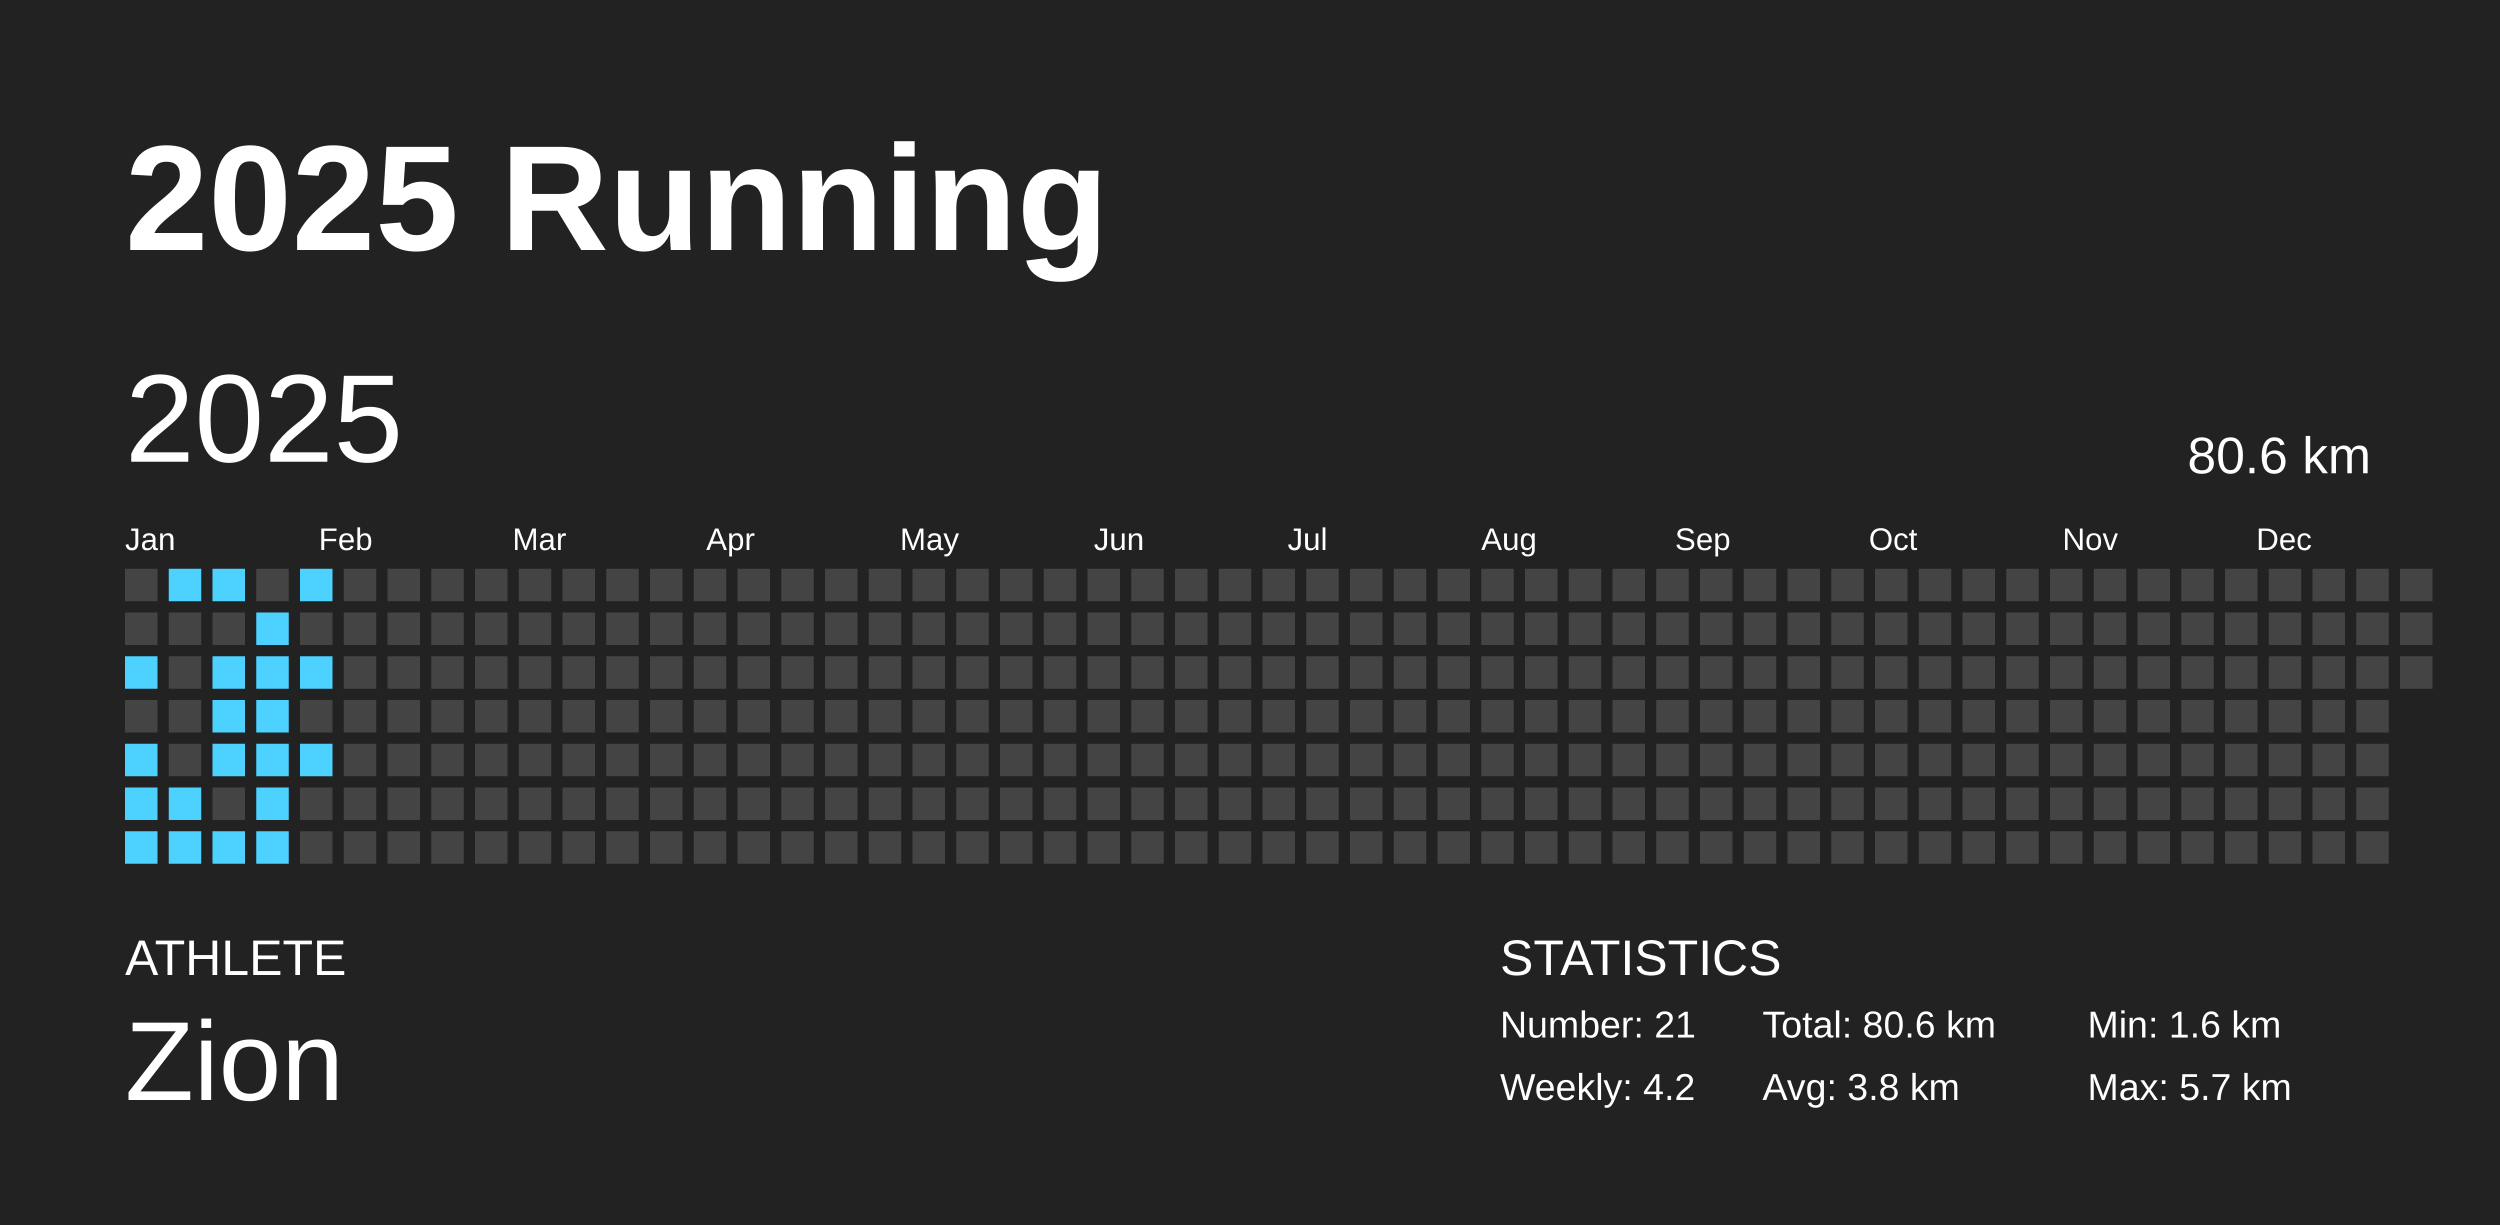
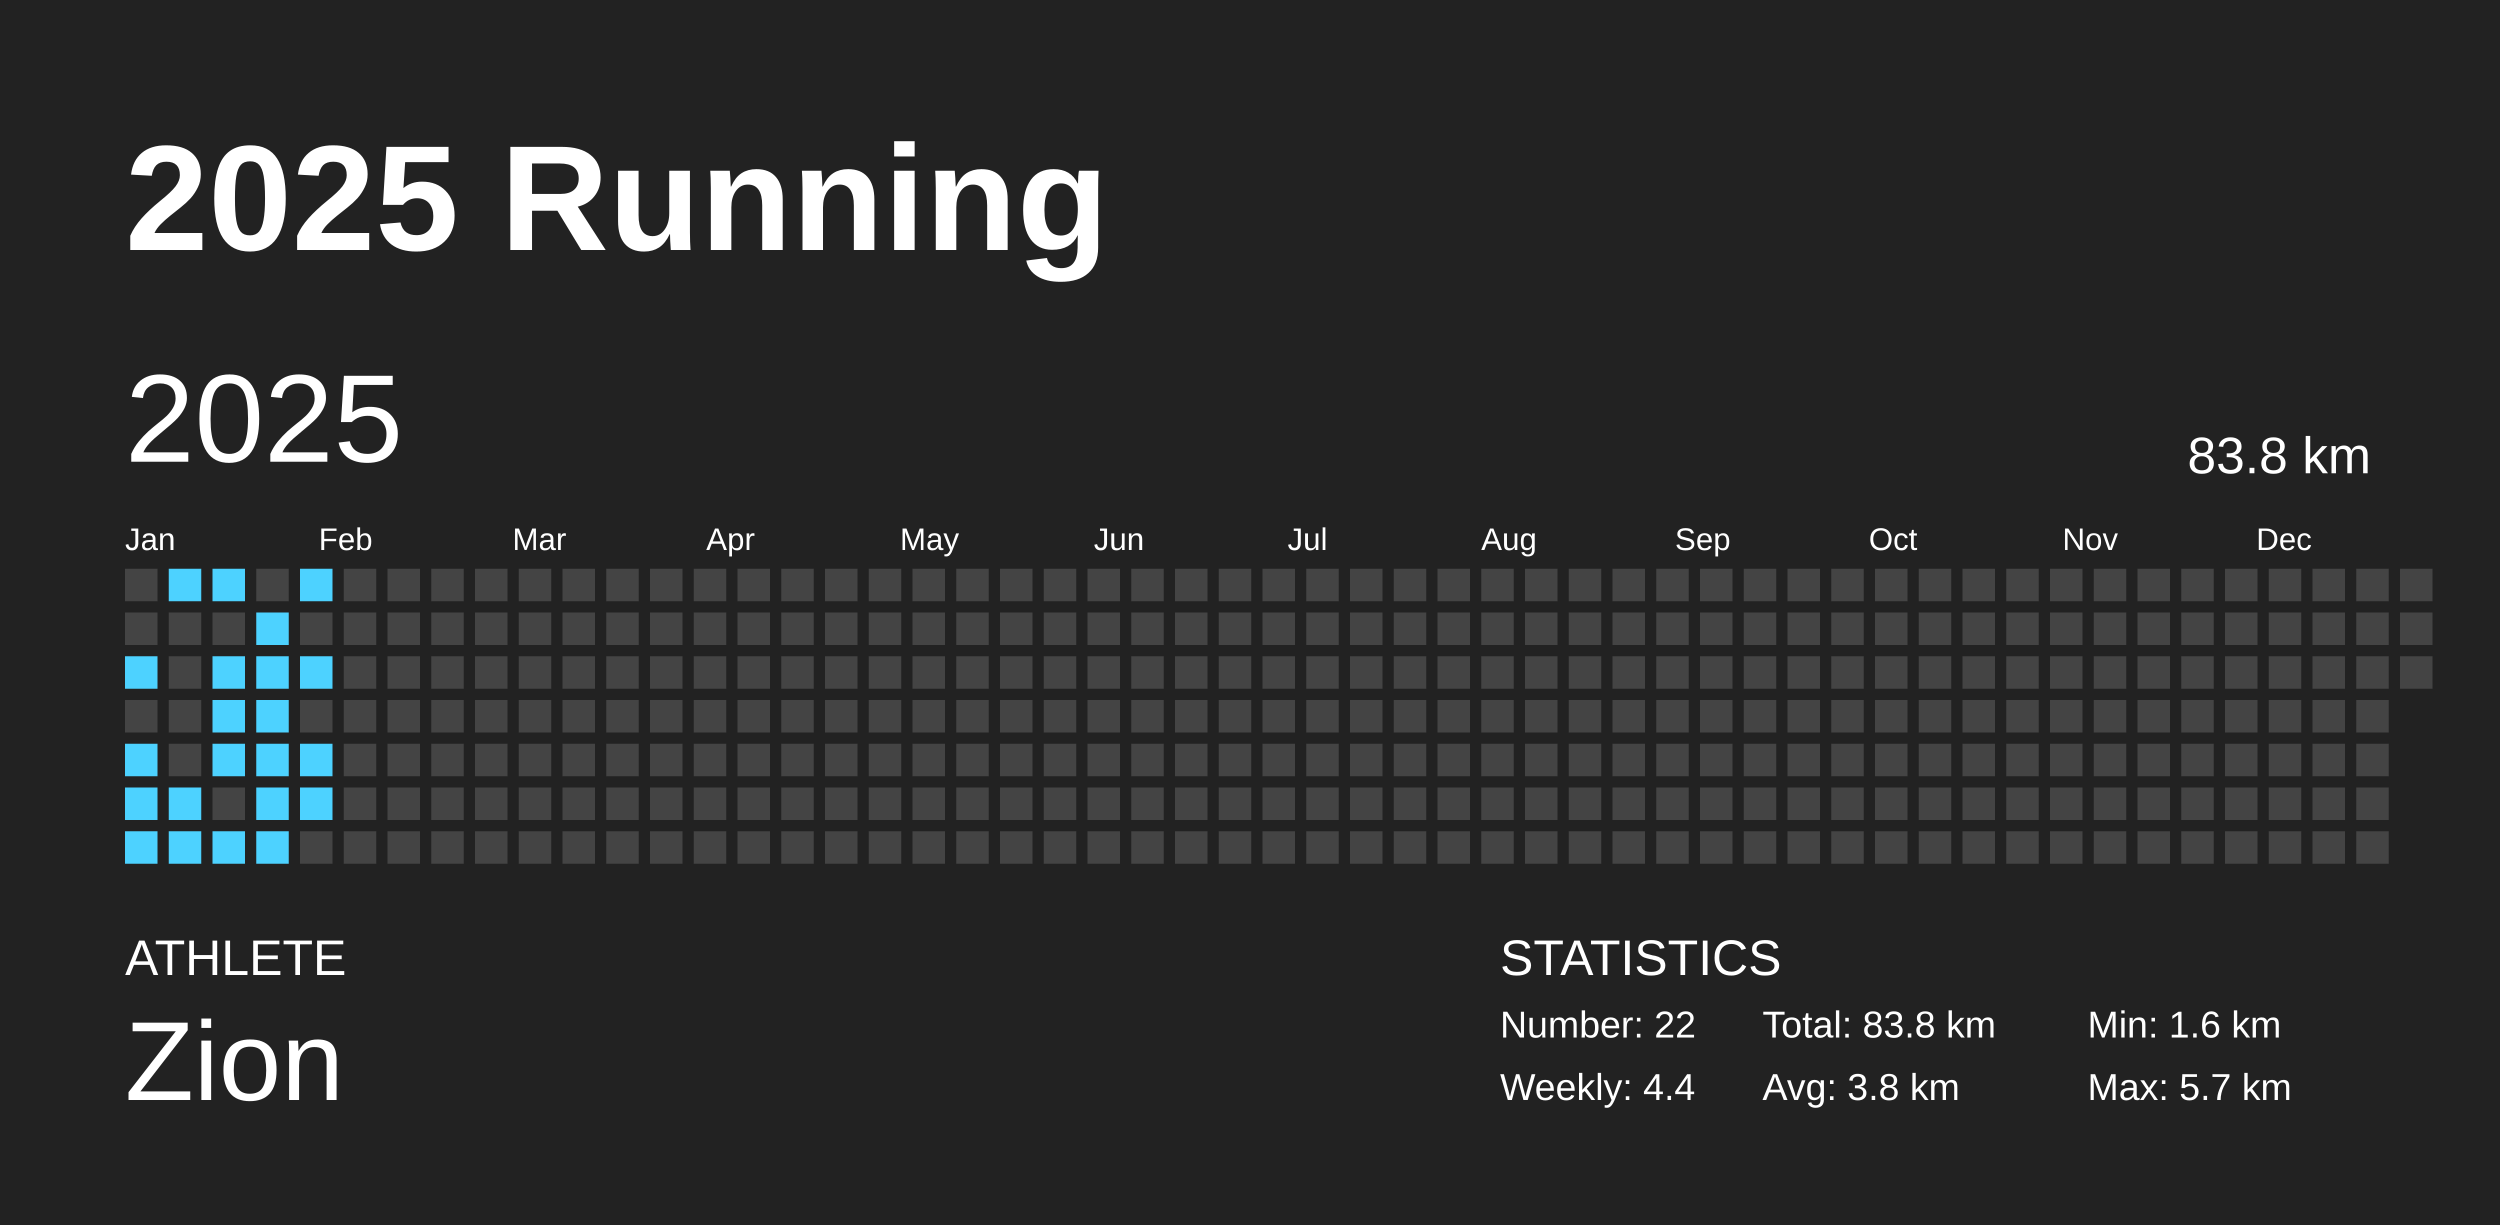
<svg xmlns="http://www.w3.org/2000/svg" baseProfile="full" height="98mm" version="1.1" viewBox="0,0,200,98" width="200mm">
  <defs />
  <rect fill="#222222" height="98" width="200" x="0" y="0" />
  <text fill="#FFFFFF" style="font-size:12px; font-family:Arial; font-weight:bold;" x="10" y="20">2025 Running</text>
  <text fill="#FFFFFF" style="font-size:4px; font-family:Arial" x="10" y="78">ATHLETE</text>
  <text fill="#FFFFFF" style="font-size:9px; font-family:Arial" x="10" y="88">Zion</text>
  <text fill="#FFFFFF" style="font-size:4px; font-family:Arial" x="120" y="78">STATISTICS</text>
-   <text fill="#FFFFFF" style="font-size:3px; font-family:Arial" x="120" y="83">Number: 21</text>
-   <text fill="#FFFFFF" style="font-size:3px; font-family:Arial" x="120" y="88">Weekly: 4.2</text>
-   <text fill="#FFFFFF" style="font-size:3px; font-family:Arial" x="141" y="83">Total: 80.6 km</text>
+   <text fill="#FFFFFF" style="font-size:3px; font-family:Arial" x="120" y="83">Number: 22</text>
+   <text fill="#FFFFFF" style="font-size:3px; font-family:Arial" x="120" y="88">Weekly: 4.4</text>
+   <text fill="#FFFFFF" style="font-size:3px; font-family:Arial" x="141" y="83">Total: 83.8 km</text>
  <text fill="#FFFFFF" style="font-size:3px; font-family:Arial" x="141" y="88">Avg: 3.8 km</text>
  <text fill="#FFFFFF" style="font-size:3px; font-family:Arial" x="167" y="83">Min: 1.6 km</text>
  <text fill="#FFFFFF" style="font-size:3px; font-family:Arial" x="167" y="88">Max: 5.7 km</text>
  <text dominant-baseline="hanging" fill="#FFFFFF" style="font-size:10.0px; font-family:Arial;" x="10" y="30">2025</text>
-   <text dominant-baseline="hanging" fill="#FFFFFF" style="font-size:4.125px; font-family:Arial;" x="175" y="35">80.6 km</text>
+   <text dominant-baseline="hanging" fill="#FFFFFF" style="font-size:4.125px; font-family:Arial;" x="175" y="35">83.8 km</text>
  <text fill="#FFFFFF" style="font-size:2.5px; font-family:Arial" x="10.0" y="44">Jan</text>
  <text fill="#FFFFFF" style="font-size:2.5px; font-family:Arial" x="25.5" y="44">Feb</text>
  <text fill="#FFFFFF" style="font-size:2.5px; font-family:Arial" x="41.0" y="44">Mar</text>
  <text fill="#FFFFFF" style="font-size:2.5px; font-family:Arial" x="56.5" y="44">Apr</text>
  <text fill="#FFFFFF" style="font-size:2.5px; font-family:Arial" x="72.0" y="44">May</text>
  <text fill="#FFFFFF" style="font-size:2.5px; font-family:Arial" x="87.5" y="44">Jun</text>
  <text fill="#FFFFFF" style="font-size:2.5px; font-family:Arial" x="103.0" y="44">Jul</text>
  <text fill="#FFFFFF" style="font-size:2.5px; font-family:Arial" x="118.5" y="44">Aug</text>
  <text fill="#FFFFFF" style="font-size:2.5px; font-family:Arial" x="134.0" y="44">Sep</text>
  <text fill="#FFFFFF" style="font-size:2.5px; font-family:Arial" x="149.5" y="44">Oct</text>
  <text fill="#FFFFFF" style="font-size:2.5px; font-family:Arial" x="165.0" y="44">Nov</text>
  <text fill="#FFFFFF" style="font-size:2.5px; font-family:Arial" x="180.5" y="44">Dec</text>
  <rect fill="#444444" height="2.6" width="2.6" x="10.0" y="45.5" />
  <rect fill="#444444" height="2.6" width="2.6" x="10.0" y="49.0" />
  <rect fill="#4dd2ff" height="2.6" width="2.6" x="10.0" y="52.5" />
  <rect fill="#444444" height="2.6" width="2.6" x="10.0" y="56.0" />
  <rect fill="#4dd2ff" height="2.6" width="2.6" x="10.0" y="59.5" />
  <rect fill="#4dd2ff" height="2.6" width="2.6" x="10.0" y="63.0" />
  <rect fill="#4dd2ff" height="2.6" width="2.6" x="10.0" y="66.5" />
  <rect fill="#4dd2ff" height="2.6" width="2.6" x="13.5" y="45.5" />
  <rect fill="#444444" height="2.6" width="2.6" x="13.5" y="49.0" />
  <rect fill="#444444" height="2.6" width="2.6" x="13.5" y="52.5" />
  <rect fill="#444444" height="2.6" width="2.6" x="13.5" y="56.0" />
  <rect fill="#444444" height="2.6" width="2.6" x="13.5" y="59.5" />
  <rect fill="#4dd2ff" height="2.6" width="2.6" x="13.5" y="63.0" />
  <rect fill="#4dd2ff" height="2.6" width="2.6" x="13.5" y="66.5" />
  <rect fill="#4dd2ff" height="2.6" width="2.6" x="17.0" y="45.5" />
  <rect fill="#444444" height="2.6" width="2.6" x="17.0" y="49.0" />
  <rect fill="#4dd2ff" height="2.6" width="2.6" x="17.0" y="52.5" />
  <rect fill="#4dd2ff" height="2.6" width="2.6" x="17.0" y="56.0" />
  <rect fill="#4dd2ff" height="2.6" width="2.6" x="17.0" y="59.5" />
  <rect fill="#444444" height="2.6" width="2.6" x="17.0" y="63.0" />
  <rect fill="#4dd2ff" height="2.6" width="2.6" x="17.0" y="66.5" />
  <rect fill="#444444" height="2.6" width="2.6" x="20.5" y="45.5" />
  <rect fill="#4dd2ff" height="2.6" width="2.6" x="20.5" y="49.0" />
  <rect fill="#4dd2ff" height="2.6" width="2.6" x="20.5" y="52.5" />
  <rect fill="#4dd2ff" height="2.6" width="2.6" x="20.5" y="56.0" />
  <rect fill="#4dd2ff" height="2.6" width="2.6" x="20.5" y="59.5" />
  <rect fill="#4dd2ff" height="2.6" width="2.6" x="20.5" y="63.0" />
  <rect fill="#4dd2ff" height="2.6" width="2.6" x="20.5" y="66.5" />
  <rect fill="#4dd2ff" height="2.6" width="2.6" x="24.0" y="45.5" />
  <rect fill="#444444" height="2.6" width="2.6" x="24.0" y="49.0" />
  <rect fill="#4dd2ff" height="2.6" width="2.6" x="24.0" y="52.5" />
  <rect fill="#444444" height="2.6" width="2.6" x="24.0" y="56.0" />
  <rect fill="#4dd2ff" height="2.6" width="2.6" x="24.0" y="59.5" />
-   <rect fill="#444444" height="2.6" width="2.6" x="24.0" y="63.0" />
+   <rect fill="#4dd2ff" height="2.6" width="2.6" x="24.0" y="63.0" />
  <rect fill="#444444" height="2.6" width="2.6" x="24.0" y="66.5" />
  <rect fill="#444444" height="2.6" width="2.6" x="27.5" y="45.5" />
  <rect fill="#444444" height="2.6" width="2.6" x="27.5" y="49.0" />
  <rect fill="#444444" height="2.6" width="2.6" x="27.5" y="52.5" />
  <rect fill="#444444" height="2.6" width="2.6" x="27.5" y="56.0" />
  <rect fill="#444444" height="2.6" width="2.6" x="27.5" y="59.5" />
  <rect fill="#444444" height="2.6" width="2.6" x="27.5" y="63.0" />
  <rect fill="#444444" height="2.6" width="2.6" x="27.5" y="66.5" />
  <rect fill="#444444" height="2.6" width="2.6" x="31.0" y="45.5" />
  <rect fill="#444444" height="2.6" width="2.6" x="31.0" y="49.0" />
  <rect fill="#444444" height="2.6" width="2.6" x="31.0" y="52.5" />
  <rect fill="#444444" height="2.6" width="2.6" x="31.0" y="56.0" />
  <rect fill="#444444" height="2.6" width="2.6" x="31.0" y="59.5" />
  <rect fill="#444444" height="2.6" width="2.6" x="31.0" y="63.0" />
  <rect fill="#444444" height="2.6" width="2.6" x="31.0" y="66.5" />
  <rect fill="#444444" height="2.6" width="2.6" x="34.5" y="45.5" />
  <rect fill="#444444" height="2.6" width="2.6" x="34.5" y="49.0" />
  <rect fill="#444444" height="2.6" width="2.6" x="34.5" y="52.5" />
  <rect fill="#444444" height="2.6" width="2.6" x="34.5" y="56.0" />
  <rect fill="#444444" height="2.6" width="2.6" x="34.5" y="59.5" />
  <rect fill="#444444" height="2.6" width="2.6" x="34.5" y="63.0" />
  <rect fill="#444444" height="2.6" width="2.6" x="34.5" y="66.5" />
  <rect fill="#444444" height="2.6" width="2.6" x="38.0" y="45.5" />
  <rect fill="#444444" height="2.6" width="2.6" x="38.0" y="49.0" />
  <rect fill="#444444" height="2.6" width="2.6" x="38.0" y="52.5" />
  <rect fill="#444444" height="2.6" width="2.6" x="38.0" y="56.0" />
  <rect fill="#444444" height="2.6" width="2.6" x="38.0" y="59.5" />
  <rect fill="#444444" height="2.6" width="2.6" x="38.0" y="63.0" />
  <rect fill="#444444" height="2.6" width="2.6" x="38.0" y="66.5" />
  <rect fill="#444444" height="2.6" width="2.6" x="41.5" y="45.5" />
  <rect fill="#444444" height="2.6" width="2.6" x="41.5" y="49.0" />
  <rect fill="#444444" height="2.6" width="2.6" x="41.5" y="52.5" />
  <rect fill="#444444" height="2.6" width="2.6" x="41.5" y="56.0" />
  <rect fill="#444444" height="2.6" width="2.6" x="41.5" y="59.5" />
  <rect fill="#444444" height="2.6" width="2.6" x="41.5" y="63.0" />
  <rect fill="#444444" height="2.6" width="2.6" x="41.5" y="66.5" />
  <rect fill="#444444" height="2.6" width="2.6" x="45.0" y="45.5" />
  <rect fill="#444444" height="2.6" width="2.6" x="45.0" y="49.0" />
  <rect fill="#444444" height="2.6" width="2.6" x="45.0" y="52.5" />
  <rect fill="#444444" height="2.6" width="2.6" x="45.0" y="56.0" />
  <rect fill="#444444" height="2.6" width="2.6" x="45.0" y="59.5" />
  <rect fill="#444444" height="2.6" width="2.6" x="45.0" y="63.0" />
  <rect fill="#444444" height="2.6" width="2.6" x="45.0" y="66.5" />
  <rect fill="#444444" height="2.6" width="2.6" x="48.5" y="45.5" />
  <rect fill="#444444" height="2.6" width="2.6" x="48.5" y="49.0" />
  <rect fill="#444444" height="2.6" width="2.6" x="48.5" y="52.5" />
  <rect fill="#444444" height="2.6" width="2.6" x="48.5" y="56.0" />
  <rect fill="#444444" height="2.6" width="2.6" x="48.5" y="59.5" />
  <rect fill="#444444" height="2.6" width="2.6" x="48.5" y="63.0" />
  <rect fill="#444444" height="2.6" width="2.6" x="48.5" y="66.5" />
  <rect fill="#444444" height="2.6" width="2.6" x="52.0" y="45.5" />
  <rect fill="#444444" height="2.6" width="2.6" x="52.0" y="49.0" />
  <rect fill="#444444" height="2.6" width="2.6" x="52.0" y="52.5" />
  <rect fill="#444444" height="2.6" width="2.6" x="52.0" y="56.0" />
  <rect fill="#444444" height="2.6" width="2.6" x="52.0" y="59.5" />
  <rect fill="#444444" height="2.6" width="2.6" x="52.0" y="63.0" />
  <rect fill="#444444" height="2.6" width="2.6" x="52.0" y="66.5" />
  <rect fill="#444444" height="2.6" width="2.6" x="55.5" y="45.5" />
  <rect fill="#444444" height="2.6" width="2.6" x="55.5" y="49.0" />
  <rect fill="#444444" height="2.6" width="2.6" x="55.5" y="52.5" />
  <rect fill="#444444" height="2.6" width="2.6" x="55.5" y="56.0" />
  <rect fill="#444444" height="2.6" width="2.6" x="55.5" y="59.5" />
  <rect fill="#444444" height="2.6" width="2.6" x="55.5" y="63.0" />
  <rect fill="#444444" height="2.6" width="2.6" x="55.5" y="66.5" />
  <rect fill="#444444" height="2.6" width="2.6" x="59.0" y="45.5" />
  <rect fill="#444444" height="2.6" width="2.6" x="59.0" y="49.0" />
  <rect fill="#444444" height="2.6" width="2.6" x="59.0" y="52.5" />
  <rect fill="#444444" height="2.6" width="2.6" x="59.0" y="56.0" />
  <rect fill="#444444" height="2.6" width="2.6" x="59.0" y="59.5" />
  <rect fill="#444444" height="2.6" width="2.6" x="59.0" y="63.0" />
  <rect fill="#444444" height="2.6" width="2.6" x="59.0" y="66.5" />
  <rect fill="#444444" height="2.6" width="2.6" x="62.5" y="45.5" />
  <rect fill="#444444" height="2.6" width="2.6" x="62.5" y="49.0" />
  <rect fill="#444444" height="2.6" width="2.6" x="62.5" y="52.5" />
  <rect fill="#444444" height="2.6" width="2.6" x="62.5" y="56.0" />
  <rect fill="#444444" height="2.6" width="2.6" x="62.5" y="59.5" />
  <rect fill="#444444" height="2.6" width="2.6" x="62.5" y="63.0" />
  <rect fill="#444444" height="2.6" width="2.6" x="62.5" y="66.5" />
  <rect fill="#444444" height="2.6" width="2.6" x="66.0" y="45.5" />
  <rect fill="#444444" height="2.6" width="2.6" x="66.0" y="49.0" />
  <rect fill="#444444" height="2.6" width="2.6" x="66.0" y="52.5" />
  <rect fill="#444444" height="2.6" width="2.6" x="66.0" y="56.0" />
  <rect fill="#444444" height="2.6" width="2.6" x="66.0" y="59.5" />
  <rect fill="#444444" height="2.6" width="2.6" x="66.0" y="63.0" />
  <rect fill="#444444" height="2.6" width="2.6" x="66.0" y="66.5" />
  <rect fill="#444444" height="2.6" width="2.6" x="69.5" y="45.5" />
  <rect fill="#444444" height="2.6" width="2.6" x="69.5" y="49.0" />
  <rect fill="#444444" height="2.6" width="2.6" x="69.5" y="52.5" />
  <rect fill="#444444" height="2.6" width="2.6" x="69.5" y="56.0" />
  <rect fill="#444444" height="2.6" width="2.6" x="69.5" y="59.5" />
  <rect fill="#444444" height="2.6" width="2.6" x="69.5" y="63.0" />
  <rect fill="#444444" height="2.6" width="2.6" x="69.5" y="66.5" />
  <rect fill="#444444" height="2.6" width="2.6" x="73.0" y="45.5" />
  <rect fill="#444444" height="2.6" width="2.6" x="73.0" y="49.0" />
  <rect fill="#444444" height="2.6" width="2.6" x="73.0" y="52.5" />
  <rect fill="#444444" height="2.6" width="2.6" x="73.0" y="56.0" />
  <rect fill="#444444" height="2.6" width="2.6" x="73.0" y="59.5" />
  <rect fill="#444444" height="2.6" width="2.6" x="73.0" y="63.0" />
  <rect fill="#444444" height="2.6" width="2.6" x="73.0" y="66.5" />
  <rect fill="#444444" height="2.6" width="2.6" x="76.5" y="45.5" />
  <rect fill="#444444" height="2.6" width="2.6" x="76.5" y="49.0" />
  <rect fill="#444444" height="2.6" width="2.6" x="76.5" y="52.5" />
  <rect fill="#444444" height="2.6" width="2.6" x="76.5" y="56.0" />
  <rect fill="#444444" height="2.6" width="2.6" x="76.5" y="59.5" />
  <rect fill="#444444" height="2.6" width="2.6" x="76.5" y="63.0" />
  <rect fill="#444444" height="2.6" width="2.6" x="76.5" y="66.5" />
  <rect fill="#444444" height="2.6" width="2.6" x="80.0" y="45.5" />
  <rect fill="#444444" height="2.6" width="2.6" x="80.0" y="49.0" />
  <rect fill="#444444" height="2.6" width="2.6" x="80.0" y="52.5" />
  <rect fill="#444444" height="2.6" width="2.6" x="80.0" y="56.0" />
  <rect fill="#444444" height="2.6" width="2.6" x="80.0" y="59.5" />
  <rect fill="#444444" height="2.6" width="2.6" x="80.0" y="63.0" />
  <rect fill="#444444" height="2.6" width="2.6" x="80.0" y="66.5" />
  <rect fill="#444444" height="2.6" width="2.6" x="83.5" y="45.5" />
  <rect fill="#444444" height="2.6" width="2.6" x="83.5" y="49.0" />
  <rect fill="#444444" height="2.6" width="2.6" x="83.5" y="52.5" />
  <rect fill="#444444" height="2.6" width="2.6" x="83.5" y="56.0" />
  <rect fill="#444444" height="2.6" width="2.6" x="83.5" y="59.5" />
  <rect fill="#444444" height="2.6" width="2.6" x="83.5" y="63.0" />
  <rect fill="#444444" height="2.6" width="2.6" x="83.5" y="66.5" />
  <rect fill="#444444" height="2.6" width="2.6" x="87.0" y="45.5" />
  <rect fill="#444444" height="2.6" width="2.6" x="87.0" y="49.0" />
  <rect fill="#444444" height="2.6" width="2.6" x="87.0" y="52.5" />
  <rect fill="#444444" height="2.6" width="2.6" x="87.0" y="56.0" />
  <rect fill="#444444" height="2.6" width="2.6" x="87.0" y="59.5" />
  <rect fill="#444444" height="2.6" width="2.6" x="87.0" y="63.0" />
  <rect fill="#444444" height="2.6" width="2.6" x="87.0" y="66.5" />
  <rect fill="#444444" height="2.6" width="2.6" x="90.5" y="45.5" />
  <rect fill="#444444" height="2.6" width="2.6" x="90.5" y="49.0" />
  <rect fill="#444444" height="2.6" width="2.6" x="90.5" y="52.5" />
  <rect fill="#444444" height="2.6" width="2.6" x="90.5" y="56.0" />
  <rect fill="#444444" height="2.6" width="2.6" x="90.5" y="59.5" />
  <rect fill="#444444" height="2.6" width="2.6" x="90.5" y="63.0" />
  <rect fill="#444444" height="2.6" width="2.6" x="90.5" y="66.5" />
  <rect fill="#444444" height="2.6" width="2.6" x="94.0" y="45.5" />
  <rect fill="#444444" height="2.6" width="2.6" x="94.0" y="49.0" />
  <rect fill="#444444" height="2.6" width="2.6" x="94.0" y="52.5" />
  <rect fill="#444444" height="2.6" width="2.6" x="94.0" y="56.0" />
  <rect fill="#444444" height="2.6" width="2.6" x="94.0" y="59.5" />
  <rect fill="#444444" height="2.6" width="2.6" x="94.0" y="63.0" />
  <rect fill="#444444" height="2.6" width="2.6" x="94.0" y="66.5" />
  <rect fill="#444444" height="2.6" width="2.6" x="97.5" y="45.5" />
  <rect fill="#444444" height="2.6" width="2.6" x="97.5" y="49.0" />
  <rect fill="#444444" height="2.6" width="2.6" x="97.5" y="52.5" />
  <rect fill="#444444" height="2.6" width="2.6" x="97.5" y="56.0" />
  <rect fill="#444444" height="2.6" width="2.6" x="97.5" y="59.5" />
  <rect fill="#444444" height="2.6" width="2.6" x="97.5" y="63.0" />
  <rect fill="#444444" height="2.6" width="2.6" x="97.5" y="66.5" />
  <rect fill="#444444" height="2.6" width="2.6" x="101.0" y="45.5" />
  <rect fill="#444444" height="2.6" width="2.6" x="101.0" y="49.0" />
  <rect fill="#444444" height="2.6" width="2.6" x="101.0" y="52.5" />
  <rect fill="#444444" height="2.6" width="2.6" x="101.0" y="56.0" />
  <rect fill="#444444" height="2.6" width="2.6" x="101.0" y="59.5" />
  <rect fill="#444444" height="2.6" width="2.6" x="101.0" y="63.0" />
  <rect fill="#444444" height="2.6" width="2.6" x="101.0" y="66.5" />
  <rect fill="#444444" height="2.6" width="2.6" x="104.5" y="45.5" />
  <rect fill="#444444" height="2.6" width="2.6" x="104.5" y="49.0" />
  <rect fill="#444444" height="2.6" width="2.6" x="104.5" y="52.5" />
  <rect fill="#444444" height="2.6" width="2.6" x="104.5" y="56.0" />
  <rect fill="#444444" height="2.6" width="2.6" x="104.5" y="59.5" />
  <rect fill="#444444" height="2.6" width="2.6" x="104.5" y="63.0" />
  <rect fill="#444444" height="2.6" width="2.6" x="104.5" y="66.5" />
  <rect fill="#444444" height="2.6" width="2.6" x="108.0" y="45.5" />
  <rect fill="#444444" height="2.6" width="2.6" x="108.0" y="49.0" />
  <rect fill="#444444" height="2.6" width="2.6" x="108.0" y="52.5" />
  <rect fill="#444444" height="2.6" width="2.6" x="108.0" y="56.0" />
  <rect fill="#444444" height="2.6" width="2.6" x="108.0" y="59.5" />
  <rect fill="#444444" height="2.6" width="2.6" x="108.0" y="63.0" />
  <rect fill="#444444" height="2.6" width="2.6" x="108.0" y="66.5" />
  <rect fill="#444444" height="2.6" width="2.6" x="111.5" y="45.5" />
  <rect fill="#444444" height="2.6" width="2.6" x="111.5" y="49.0" />
  <rect fill="#444444" height="2.6" width="2.6" x="111.5" y="52.5" />
  <rect fill="#444444" height="2.6" width="2.6" x="111.5" y="56.0" />
  <rect fill="#444444" height="2.6" width="2.6" x="111.5" y="59.5" />
  <rect fill="#444444" height="2.6" width="2.6" x="111.5" y="63.0" />
  <rect fill="#444444" height="2.6" width="2.6" x="111.5" y="66.5" />
  <rect fill="#444444" height="2.6" width="2.6" x="115.0" y="45.5" />
  <rect fill="#444444" height="2.6" width="2.6" x="115.0" y="49.0" />
  <rect fill="#444444" height="2.6" width="2.6" x="115.0" y="52.5" />
  <rect fill="#444444" height="2.6" width="2.6" x="115.0" y="56.0" />
  <rect fill="#444444" height="2.6" width="2.6" x="115.0" y="59.5" />
  <rect fill="#444444" height="2.6" width="2.6" x="115.0" y="63.0" />
  <rect fill="#444444" height="2.6" width="2.6" x="115.0" y="66.5" />
  <rect fill="#444444" height="2.6" width="2.6" x="118.5" y="45.5" />
  <rect fill="#444444" height="2.6" width="2.6" x="118.5" y="49.0" />
  <rect fill="#444444" height="2.6" width="2.6" x="118.5" y="52.5" />
  <rect fill="#444444" height="2.6" width="2.6" x="118.5" y="56.0" />
  <rect fill="#444444" height="2.6" width="2.6" x="118.5" y="59.5" />
  <rect fill="#444444" height="2.6" width="2.6" x="118.5" y="63.0" />
  <rect fill="#444444" height="2.6" width="2.6" x="118.5" y="66.5" />
  <rect fill="#444444" height="2.6" width="2.6" x="122.0" y="45.5" />
  <rect fill="#444444" height="2.6" width="2.6" x="122.0" y="49.0" />
  <rect fill="#444444" height="2.6" width="2.6" x="122.0" y="52.5" />
  <rect fill="#444444" height="2.6" width="2.6" x="122.0" y="56.0" />
  <rect fill="#444444" height="2.6" width="2.6" x="122.0" y="59.5" />
  <rect fill="#444444" height="2.6" width="2.6" x="122.0" y="63.0" />
  <rect fill="#444444" height="2.6" width="2.6" x="122.0" y="66.5" />
  <rect fill="#444444" height="2.6" width="2.6" x="125.5" y="45.5" />
  <rect fill="#444444" height="2.6" width="2.6" x="125.5" y="49.0" />
  <rect fill="#444444" height="2.6" width="2.6" x="125.5" y="52.5" />
  <rect fill="#444444" height="2.6" width="2.6" x="125.5" y="56.0" />
  <rect fill="#444444" height="2.6" width="2.6" x="125.5" y="59.5" />
  <rect fill="#444444" height="2.6" width="2.6" x="125.5" y="63.0" />
  <rect fill="#444444" height="2.6" width="2.6" x="125.5" y="66.5" />
  <rect fill="#444444" height="2.6" width="2.6" x="129.0" y="45.5" />
  <rect fill="#444444" height="2.6" width="2.6" x="129.0" y="49.0" />
  <rect fill="#444444" height="2.6" width="2.6" x="129.0" y="52.5" />
  <rect fill="#444444" height="2.6" width="2.6" x="129.0" y="56.0" />
  <rect fill="#444444" height="2.6" width="2.6" x="129.0" y="59.5" />
  <rect fill="#444444" height="2.6" width="2.6" x="129.0" y="63.0" />
  <rect fill="#444444" height="2.6" width="2.6" x="129.0" y="66.5" />
  <rect fill="#444444" height="2.6" width="2.6" x="132.5" y="45.5" />
  <rect fill="#444444" height="2.6" width="2.6" x="132.5" y="49.0" />
  <rect fill="#444444" height="2.6" width="2.6" x="132.5" y="52.5" />
  <rect fill="#444444" height="2.6" width="2.6" x="132.5" y="56.0" />
  <rect fill="#444444" height="2.6" width="2.6" x="132.5" y="59.5" />
  <rect fill="#444444" height="2.6" width="2.6" x="132.5" y="63.0" />
  <rect fill="#444444" height="2.6" width="2.6" x="132.5" y="66.5" />
  <rect fill="#444444" height="2.6" width="2.6" x="136.0" y="45.5" />
  <rect fill="#444444" height="2.6" width="2.6" x="136.0" y="49.0" />
  <rect fill="#444444" height="2.6" width="2.6" x="136.0" y="52.5" />
  <rect fill="#444444" height="2.6" width="2.6" x="136.0" y="56.0" />
  <rect fill="#444444" height="2.6" width="2.6" x="136.0" y="59.5" />
  <rect fill="#444444" height="2.6" width="2.6" x="136.0" y="63.0" />
  <rect fill="#444444" height="2.6" width="2.6" x="136.0" y="66.5" />
  <rect fill="#444444" height="2.6" width="2.6" x="139.5" y="45.5" />
  <rect fill="#444444" height="2.6" width="2.6" x="139.5" y="49.0" />
  <rect fill="#444444" height="2.6" width="2.6" x="139.5" y="52.5" />
  <rect fill="#444444" height="2.6" width="2.6" x="139.5" y="56.0" />
  <rect fill="#444444" height="2.6" width="2.6" x="139.5" y="59.5" />
  <rect fill="#444444" height="2.6" width="2.6" x="139.5" y="63.0" />
  <rect fill="#444444" height="2.6" width="2.6" x="139.5" y="66.5" />
  <rect fill="#444444" height="2.6" width="2.6" x="143.0" y="45.5" />
  <rect fill="#444444" height="2.6" width="2.6" x="143.0" y="49.0" />
  <rect fill="#444444" height="2.6" width="2.6" x="143.0" y="52.5" />
  <rect fill="#444444" height="2.6" width="2.6" x="143.0" y="56.0" />
  <rect fill="#444444" height="2.6" width="2.6" x="143.0" y="59.5" />
  <rect fill="#444444" height="2.6" width="2.6" x="143.0" y="63.0" />
  <rect fill="#444444" height="2.6" width="2.6" x="143.0" y="66.5" />
  <rect fill="#444444" height="2.6" width="2.6" x="146.5" y="45.5" />
  <rect fill="#444444" height="2.6" width="2.6" x="146.5" y="49.0" />
  <rect fill="#444444" height="2.6" width="2.6" x="146.5" y="52.5" />
  <rect fill="#444444" height="2.6" width="2.6" x="146.5" y="56.0" />
  <rect fill="#444444" height="2.6" width="2.6" x="146.5" y="59.5" />
  <rect fill="#444444" height="2.6" width="2.6" x="146.5" y="63.0" />
  <rect fill="#444444" height="2.6" width="2.6" x="146.5" y="66.5" />
  <rect fill="#444444" height="2.6" width="2.6" x="150.0" y="45.5" />
  <rect fill="#444444" height="2.6" width="2.6" x="150.0" y="49.0" />
  <rect fill="#444444" height="2.6" width="2.6" x="150.0" y="52.5" />
  <rect fill="#444444" height="2.6" width="2.6" x="150.0" y="56.0" />
  <rect fill="#444444" height="2.6" width="2.6" x="150.0" y="59.5" />
  <rect fill="#444444" height="2.6" width="2.6" x="150.0" y="63.0" />
  <rect fill="#444444" height="2.6" width="2.6" x="150.0" y="66.5" />
  <rect fill="#444444" height="2.6" width="2.6" x="153.5" y="45.5" />
  <rect fill="#444444" height="2.6" width="2.6" x="153.5" y="49.0" />
  <rect fill="#444444" height="2.6" width="2.6" x="153.5" y="52.5" />
  <rect fill="#444444" height="2.6" width="2.6" x="153.5" y="56.0" />
  <rect fill="#444444" height="2.6" width="2.6" x="153.5" y="59.5" />
  <rect fill="#444444" height="2.6" width="2.6" x="153.5" y="63.0" />
  <rect fill="#444444" height="2.6" width="2.6" x="153.5" y="66.5" />
  <rect fill="#444444" height="2.6" width="2.6" x="157.0" y="45.5" />
  <rect fill="#444444" height="2.6" width="2.6" x="157.0" y="49.0" />
  <rect fill="#444444" height="2.6" width="2.6" x="157.0" y="52.5" />
  <rect fill="#444444" height="2.6" width="2.6" x="157.0" y="56.0" />
  <rect fill="#444444" height="2.6" width="2.6" x="157.0" y="59.5" />
  <rect fill="#444444" height="2.6" width="2.6" x="157.0" y="63.0" />
  <rect fill="#444444" height="2.6" width="2.6" x="157.0" y="66.5" />
  <rect fill="#444444" height="2.6" width="2.6" x="160.5" y="45.5" />
  <rect fill="#444444" height="2.6" width="2.6" x="160.5" y="49.0" />
  <rect fill="#444444" height="2.6" width="2.6" x="160.5" y="52.5" />
  <rect fill="#444444" height="2.6" width="2.6" x="160.5" y="56.0" />
  <rect fill="#444444" height="2.6" width="2.6" x="160.5" y="59.5" />
  <rect fill="#444444" height="2.6" width="2.6" x="160.5" y="63.0" />
  <rect fill="#444444" height="2.6" width="2.6" x="160.5" y="66.5" />
  <rect fill="#444444" height="2.6" width="2.6" x="164.0" y="45.5" />
  <rect fill="#444444" height="2.6" width="2.6" x="164.0" y="49.0" />
  <rect fill="#444444" height="2.6" width="2.6" x="164.0" y="52.5" />
  <rect fill="#444444" height="2.6" width="2.6" x="164.0" y="56.0" />
  <rect fill="#444444" height="2.6" width="2.6" x="164.0" y="59.5" />
  <rect fill="#444444" height="2.6" width="2.6" x="164.0" y="63.0" />
  <rect fill="#444444" height="2.6" width="2.6" x="164.0" y="66.5" />
  <rect fill="#444444" height="2.6" width="2.6" x="167.5" y="45.5" />
  <rect fill="#444444" height="2.6" width="2.6" x="167.5" y="49.0" />
  <rect fill="#444444" height="2.6" width="2.6" x="167.5" y="52.5" />
  <rect fill="#444444" height="2.6" width="2.6" x="167.5" y="56.0" />
  <rect fill="#444444" height="2.6" width="2.6" x="167.5" y="59.5" />
  <rect fill="#444444" height="2.6" width="2.6" x="167.5" y="63.0" />
  <rect fill="#444444" height="2.6" width="2.6" x="167.5" y="66.5" />
  <rect fill="#444444" height="2.6" width="2.6" x="171.0" y="45.5" />
  <rect fill="#444444" height="2.6" width="2.6" x="171.0" y="49.0" />
  <rect fill="#444444" height="2.6" width="2.6" x="171.0" y="52.5" />
  <rect fill="#444444" height="2.6" width="2.6" x="171.0" y="56.0" />
  <rect fill="#444444" height="2.6" width="2.6" x="171.0" y="59.5" />
  <rect fill="#444444" height="2.6" width="2.6" x="171.0" y="63.0" />
  <rect fill="#444444" height="2.6" width="2.6" x="171.0" y="66.5" />
  <rect fill="#444444" height="2.6" width="2.6" x="174.5" y="45.5" />
  <rect fill="#444444" height="2.6" width="2.6" x="174.5" y="49.0" />
  <rect fill="#444444" height="2.6" width="2.6" x="174.5" y="52.5" />
  <rect fill="#444444" height="2.6" width="2.6" x="174.5" y="56.0" />
  <rect fill="#444444" height="2.6" width="2.6" x="174.5" y="59.5" />
  <rect fill="#444444" height="2.6" width="2.6" x="174.5" y="63.0" />
  <rect fill="#444444" height="2.6" width="2.6" x="174.5" y="66.5" />
  <rect fill="#444444" height="2.6" width="2.6" x="178.0" y="45.5" />
  <rect fill="#444444" height="2.6" width="2.6" x="178.0" y="49.0" />
  <rect fill="#444444" height="2.6" width="2.6" x="178.0" y="52.5" />
  <rect fill="#444444" height="2.6" width="2.6" x="178.0" y="56.0" />
  <rect fill="#444444" height="2.6" width="2.6" x="178.0" y="59.5" />
  <rect fill="#444444" height="2.6" width="2.6" x="178.0" y="63.0" />
  <rect fill="#444444" height="2.6" width="2.6" x="178.0" y="66.5" />
  <rect fill="#444444" height="2.6" width="2.6" x="181.5" y="45.5" />
  <rect fill="#444444" height="2.6" width="2.6" x="181.5" y="49.0" />
  <rect fill="#444444" height="2.6" width="2.6" x="181.5" y="52.5" />
  <rect fill="#444444" height="2.6" width="2.6" x="181.5" y="56.0" />
  <rect fill="#444444" height="2.6" width="2.6" x="181.5" y="59.5" />
  <rect fill="#444444" height="2.6" width="2.6" x="181.5" y="63.0" />
  <rect fill="#444444" height="2.6" width="2.6" x="181.5" y="66.5" />
  <rect fill="#444444" height="2.6" width="2.6" x="185.0" y="45.5" />
  <rect fill="#444444" height="2.6" width="2.6" x="185.0" y="49.0" />
  <rect fill="#444444" height="2.6" width="2.6" x="185.0" y="52.5" />
  <rect fill="#444444" height="2.6" width="2.6" x="185.0" y="56.0" />
  <rect fill="#444444" height="2.6" width="2.6" x="185.0" y="59.5" />
  <rect fill="#444444" height="2.6" width="2.6" x="185.0" y="63.0" />
  <rect fill="#444444" height="2.6" width="2.6" x="185.0" y="66.5" />
  <rect fill="#444444" height="2.6" width="2.6" x="188.5" y="45.5" />
  <rect fill="#444444" height="2.6" width="2.6" x="188.5" y="49.0" />
  <rect fill="#444444" height="2.6" width="2.6" x="188.5" y="52.5" />
  <rect fill="#444444" height="2.6" width="2.6" x="188.5" y="56.0" />
  <rect fill="#444444" height="2.6" width="2.6" x="188.5" y="59.5" />
  <rect fill="#444444" height="2.6" width="2.6" x="188.5" y="63.0" />
  <rect fill="#444444" height="2.6" width="2.6" x="188.5" y="66.5" />
  <rect fill="#444444" height="2.6" width="2.6" x="192.0" y="45.5" />
  <rect fill="#444444" height="2.6" width="2.6" x="192.0" y="49.0" />
  <rect fill="#444444" height="2.6" width="2.6" x="192.0" y="52.5" />
</svg>
